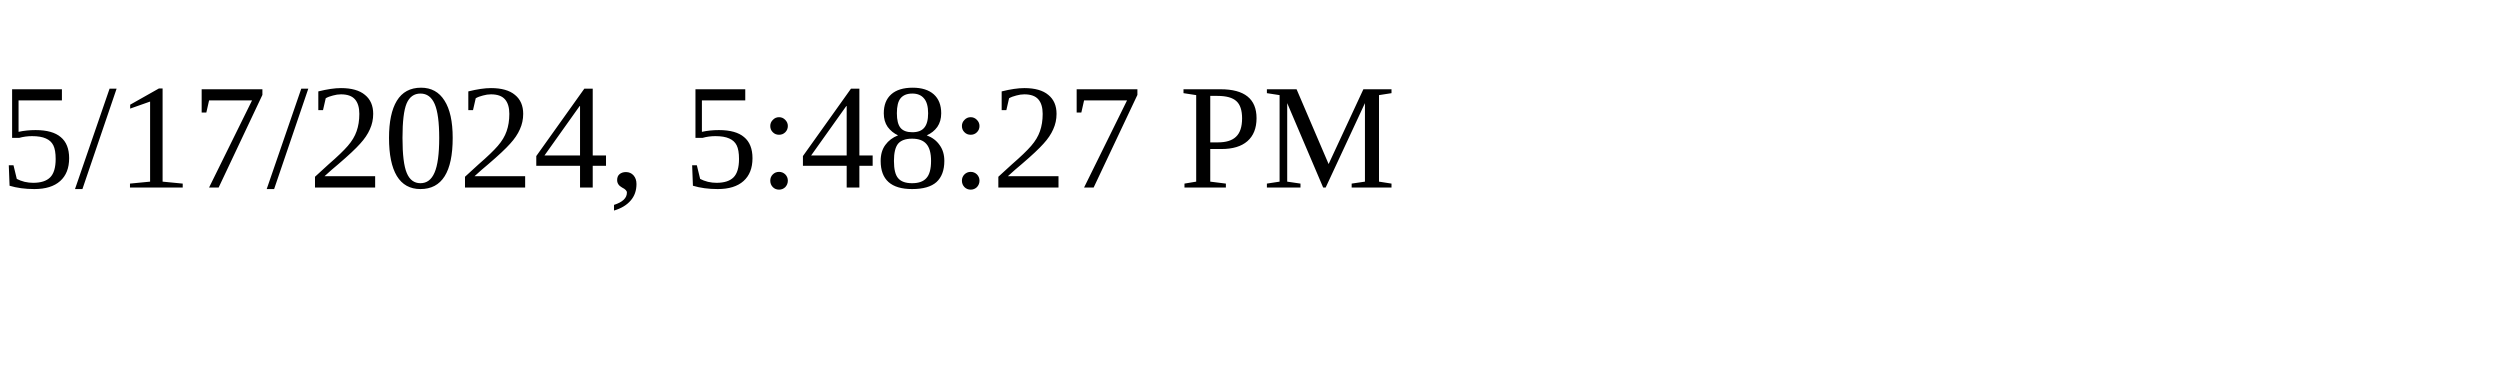
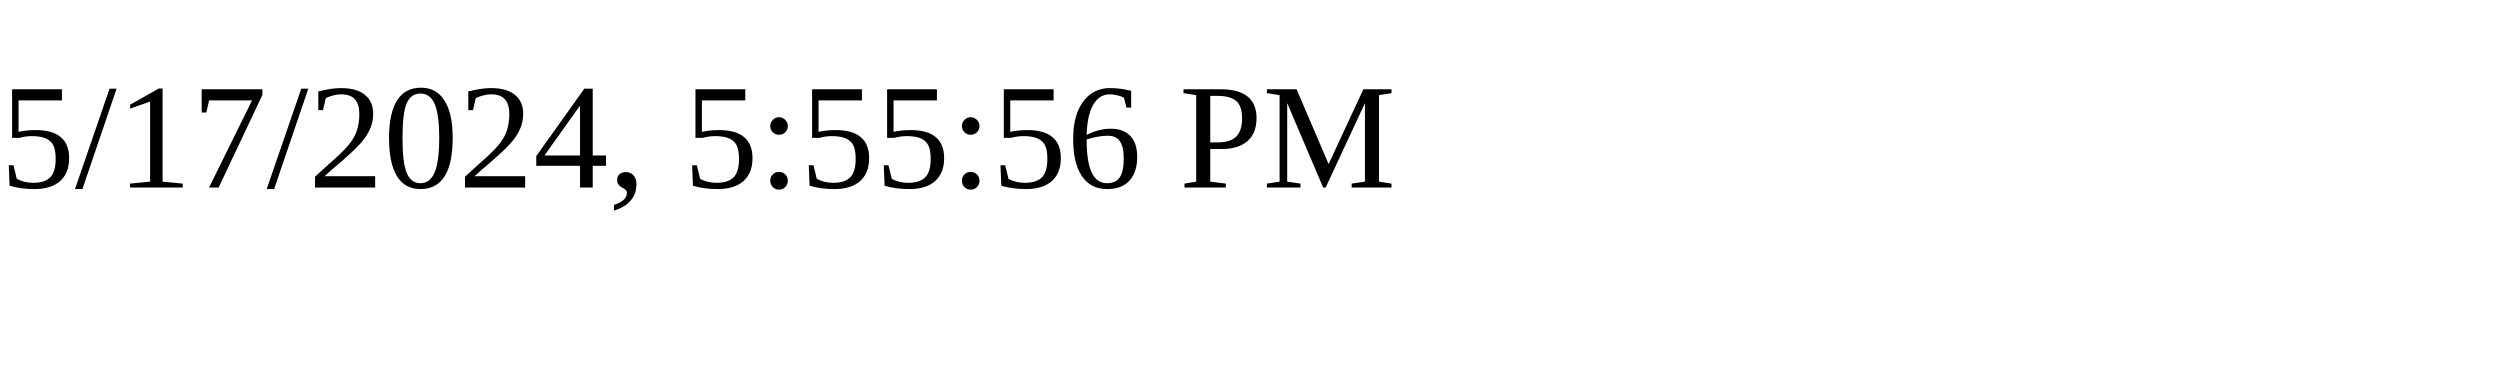
<svg xmlns="http://www.w3.org/2000/svg" height="30" width="200">
-   <text x="0" y="15">5/17/2024, 5:48:27 PM</text>
+   <text x="0" y="15">5/17/2024, 5:55:56 PM</text>
</svg>
